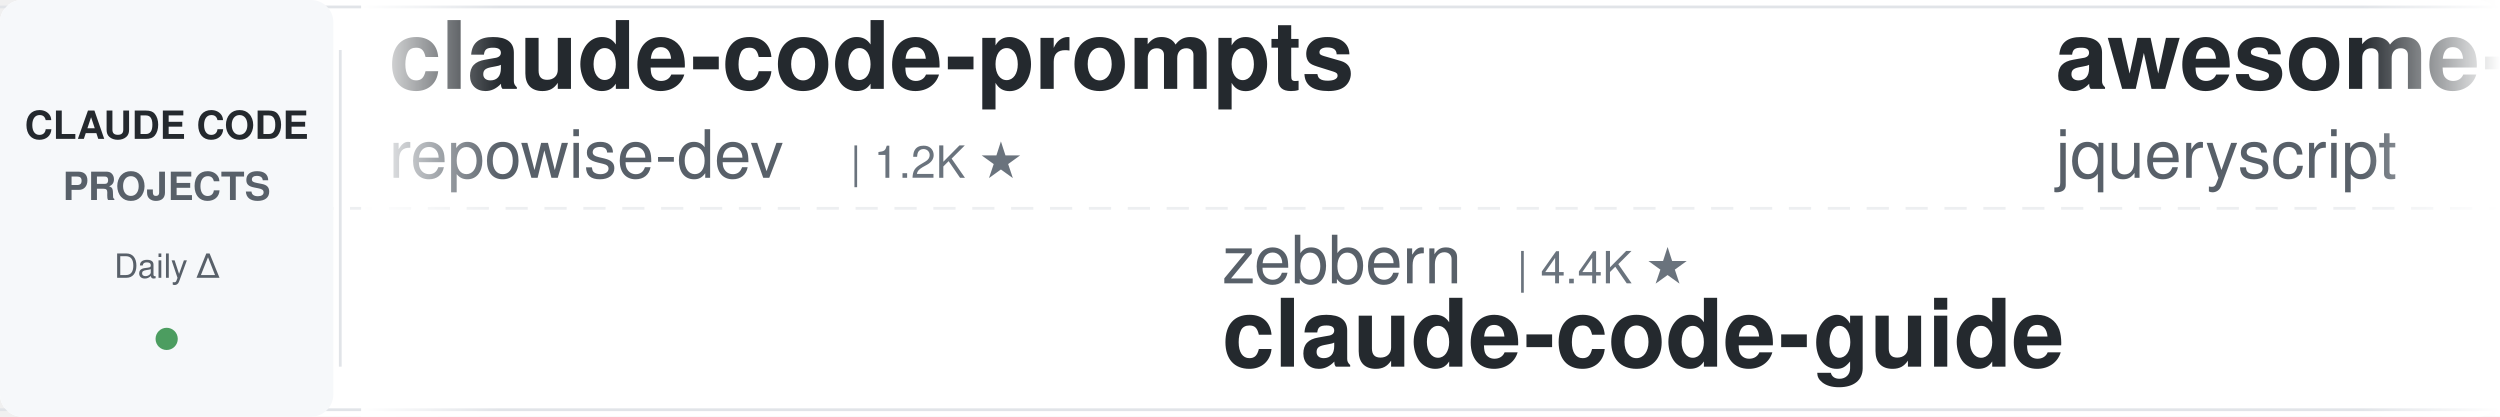
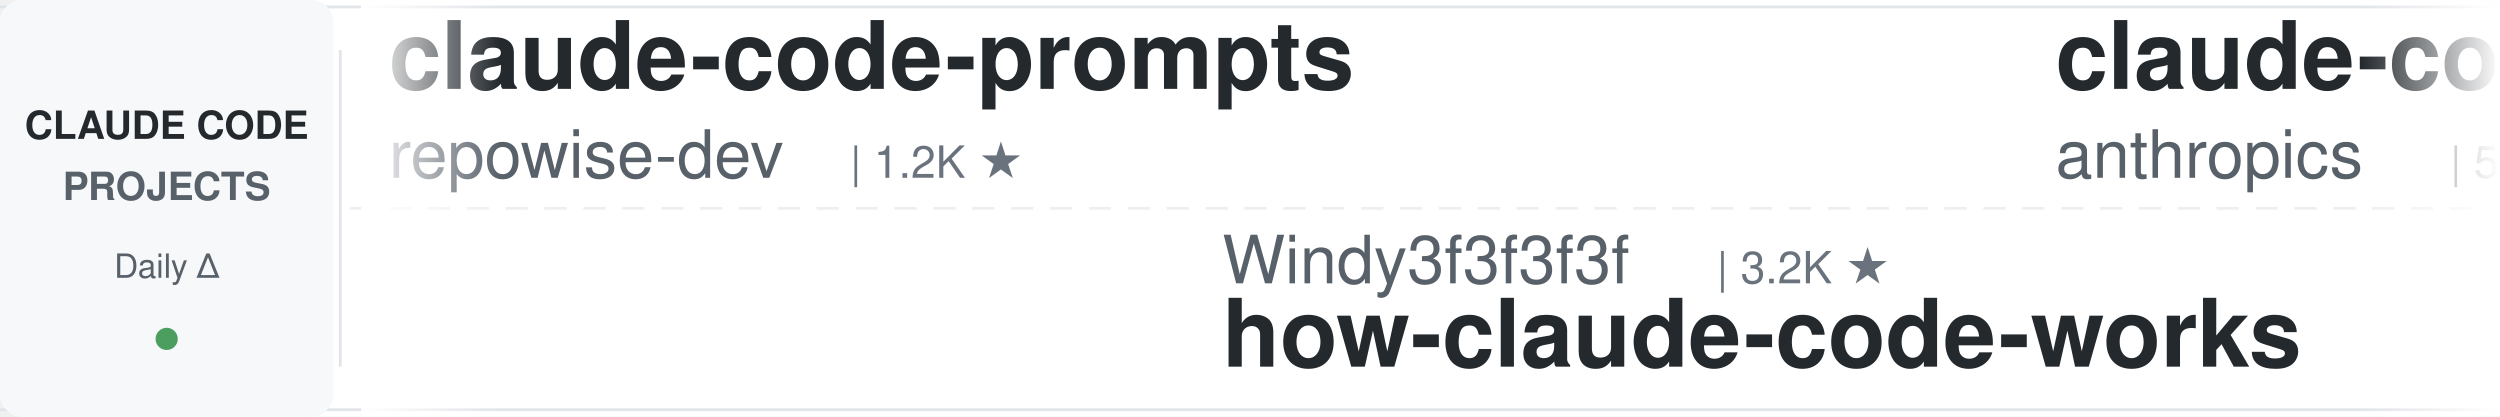
<svg xmlns="http://www.w3.org/2000/svg" width="900" height="150">
  <defs>
    <linearGradient id="leftFade" x1="0%" y1="0%" x2="100%" y2="0%">
      <stop offset="0%" style="stop-color:#ffffff;stop-opacity:1" />
      <stop offset="100%" style="stop-color:#ffffff;stop-opacity:0" />
    </linearGradient>
    <linearGradient id="rightFade" x1="0%" y1="0%" x2="100%" y2="0%">
      <stop offset="0%" style="stop-color:#ffffff;stop-opacity:0" />
      <stop offset="100%" style="stop-color:#ffffff;stop-opacity:1" />
    </linearGradient>
  </defs>
  <rect width="900" height="150" fill="#ffffff" rx="8" />
  <rect x="0" y="2" width="900" height="1" fill="#e1e4e8" />
  <rect x="0" y="147" width="900" height="1" fill="#e1e4e8" />
  <line x1="0" y1="75" x2="900" y2="75" stroke="#e1e4e8" stroke-width="1" stroke-dasharray="8 6" opacity="0.6" />
  <rect x="0" y="0" width="120" height="150" fill="#f6f8fa" rx="8" />
  <text x="60" y="50" font-family="-apple-system, BlinkMacSystemFont, 'Segoe UI', Helvetica, Arial, sans-serif" font-size="14" font-weight="600" fill="#24292e" text-anchor="middle">CLAUDE CODE</text>
  <text x="60" y="72" font-family="-apple-system, BlinkMacSystemFont, 'Segoe UI', Helvetica, Arial, sans-serif" font-size="14" font-weight="600" fill="#586069" text-anchor="middle">PROJECTS</text>
  <text x="60" y="100" font-family="-apple-system, BlinkMacSystemFont, 'Segoe UI', Helvetica, Arial, sans-serif" font-size="12" font-weight="500" fill="#586069" text-anchor="middle">Daily Δ</text>
  <circle cx="60" cy="122" r="4" fill="#22863a" opacity="0.8" />
  <rect x="122" y="18" width="1" height="114" fill="#e1e4e8" />
  <clipPath id="tickerClip">
    <rect x="130" y="0" width="770" height="150" />
  </clipPath>
  <g clip-path="url(#tickerClip)">
    <g id="tickerItems">
      <animateTransform attributeName="transform" attributeType="XML" type="translate" from="0 0" to="-3000 0" dur="54s" repeatCount="indefinite" />
      <g transform="translate(0, 0)">
        <text x="140" y="32" font-family="-apple-system, BlinkMacSystemFont, 'Segoe UI', Helvetica, Arial, sans-serif" font-size="34" font-weight="600" fill="#24292e">claude-code-prompts</text>
        <text x="140" y="64" font-family="-apple-system, BlinkMacSystemFont, 'Segoe UI', Helvetica, Arial, sans-serif" font-size="24" font-weight="400" fill="#586069">repowise-dev</text>
        <text x="306" y="64" font-family="-apple-system, BlinkMacSystemFont, 'Segoe UI', Helvetica, Arial, sans-serif" font-size="16" font-weight="500" fill="#6a737d">| 1.2K ★</text>
      </g>
      <g transform="translate(300, 0)">
-         <text x="140" y="102" font-family="-apple-system, BlinkMacSystemFont, 'Segoe UI', Helvetica, Arial, sans-serif" font-size="24" font-weight="400" fill="#586069">zebbern</text>
-         <text x="246" y="102" font-family="-apple-system, BlinkMacSystemFont, 'Segoe UI', Helvetica, Arial, sans-serif" font-size="16" font-weight="500" fill="#6a737d">| 4.4K ★</text>
-         <text x="140" y="132" font-family="-apple-system, BlinkMacSystemFont, 'Segoe UI', Helvetica, Arial, sans-serif" font-size="34" font-weight="600" fill="#24292e">claude-code-guide</text>
+         <text x="140" y="102" font-family="-apple-system, BlinkMacSystemFont, 'Segoe UI', Helvetica, Arial, sans-serif" font-size="24" font-weight="400" fill="#586069">Windy3f3f3f3f</text>
+         <text x="318" y="102" font-family="-apple-system, BlinkMacSystemFont, 'Segoe UI', Helvetica, Arial, sans-serif" font-size="16" font-weight="500" fill="#6a737d">| 3.2K ★</text>
+         <text x="140" y="132" font-family="-apple-system, BlinkMacSystemFont, 'Segoe UI', Helvetica, Arial, sans-serif" font-size="34" font-weight="600" fill="#24292e">how-claude-code-works</text>
      </g>
      <g transform="translate(600, 0)">
-         <text x="140" y="32" font-family="-apple-system, BlinkMacSystemFont, 'Segoe UI', Helvetica, Arial, sans-serif" font-size="34" font-weight="600" fill="#24292e">awesome-claude-code</text>
-         <text x="140" y="64" font-family="-apple-system, BlinkMacSystemFont, 'Segoe UI', Helvetica, Arial, sans-serif" font-size="24" font-weight="400" fill="#586069">jqueryscript</text>
-         <text x="306" y="64" font-family="-apple-system, BlinkMacSystemFont, 'Segoe UI', Helvetica, Arial, sans-serif" font-size="16" font-weight="500" fill="#6a737d">| 467 ★</text>
+         <text x="140" y="32" font-family="-apple-system, BlinkMacSystemFont, 'Segoe UI', Helvetica, Arial, sans-serif" font-size="34" font-weight="600" fill="#24292e">claude-code-security-rev...</text>
+         <text x="140" y="64" font-family="-apple-system, BlinkMacSystemFont, 'Segoe UI', Helvetica, Arial, sans-serif" font-size="24" font-weight="400" fill="#586069">anthropics</text>
+         <text x="282" y="64" font-family="-apple-system, BlinkMacSystemFont, 'Segoe UI', Helvetica, Arial, sans-serif" font-size="16" font-weight="500" fill="#6a737d">| 5.5K ★</text>
      </g>
      <g transform="translate(900, 0)">
-         <text x="140" y="102" font-family="-apple-system, BlinkMacSystemFont, 'Segoe UI', Helvetica, Arial, sans-serif" font-size="24" font-weight="400" fill="#586069">shareAI-lab</text>
-         <text x="294" y="102" font-family="-apple-system, BlinkMacSystemFont, 'Segoe UI', Helvetica, Arial, sans-serif" font-size="16" font-weight="500" fill="#6a737d">| 70.9K ★</text>
-         <text x="140" y="132" font-family="-apple-system, BlinkMacSystemFont, 'Segoe UI', Helvetica, Arial, sans-serif" font-size="34" font-weight="600" fill="#24292e">learn-claude-code</text>
+         <text x="140" y="102" font-family="-apple-system, BlinkMacSystemFont, 'Segoe UI', Helvetica, Arial, sans-serif" font-size="24" font-weight="400" fill="#586069">JrCx7scC</text>
+         <text x="258" y="102" font-family="-apple-system, BlinkMacSystemFont, 'Segoe UI', Helvetica, Arial, sans-serif" font-size="16" font-weight="500" fill="#6a737d">| 371 ★</text>
+         <text x="140" y="132" font-family="-apple-system, BlinkMacSystemFont, 'Segoe UI', Helvetica, Arial, sans-serif" font-size="34" font-weight="600" fill="#24292e">claude-code-source</text>
      </g>
      <g transform="translate(1200, 0)">
-         <text x="140" y="32" font-family="-apple-system, BlinkMacSystemFont, 'Segoe UI', Helvetica, Arial, sans-serif" font-size="34" font-weight="600" fill="#24292e">claude-code-showcase</text>
-         <text x="140" y="64" font-family="-apple-system, BlinkMacSystemFont, 'Segoe UI', Helvetica, Arial, sans-serif" font-size="24" font-weight="400" fill="#586069">ChrisWiles</text>
-         <text x="282" y="64" font-family="-apple-system, BlinkMacSystemFont, 'Segoe UI', Helvetica, Arial, sans-serif" font-size="16" font-weight="500" fill="#6a737d">| 6.0K ★</text>
+         <text x="140" y="32" font-family="-apple-system, BlinkMacSystemFont, 'Segoe UI', Helvetica, Arial, sans-serif" font-size="34" font-weight="600" fill="#24292e">claude-coder</text>
+         <text x="140" y="64" font-family="-apple-system, BlinkMacSystemFont, 'Segoe UI', Helvetica, Arial, sans-serif" font-size="24" font-weight="400" fill="#586069">kodu-ai</text>
+         <text x="246" y="64" font-family="-apple-system, BlinkMacSystemFont, 'Segoe UI', Helvetica, Arial, sans-serif" font-size="16" font-weight="500" fill="#6a737d">| 5.3K ★</text>
      </g>
      <g transform="translate(1500, 0)">
+         <text x="140" y="102" font-family="-apple-system, BlinkMacSystemFont, 'Segoe UI', Helvetica, Arial, sans-serif" font-size="24" font-weight="400" fill="#586069">RichardAtCT</text>
+         <text x="294" y="102" font-family="-apple-system, BlinkMacSystemFont, 'Segoe UI', Helvetica, Arial, sans-serif" font-size="16" font-weight="500" fill="#6a737d">| 2.7K ★</text>
+         <text x="140" y="132" font-family="-apple-system, BlinkMacSystemFont, 'Segoe UI', Helvetica, Arial, sans-serif" font-size="34" font-weight="600" fill="#24292e">claude-code-telegram</text>
+       </g>
+       <g transform="translate(1800, 0)">
+         <text x="140" y="32" font-family="-apple-system, BlinkMacSystemFont, 'Segoe UI', Helvetica, Arial, sans-serif" font-size="34" font-weight="600" fill="#24292e">claude-code-transcripts</text>
+         <text x="140" y="64" font-family="-apple-system, BlinkMacSystemFont, 'Segoe UI', Helvetica, Arial, sans-serif" font-size="24" font-weight="400" fill="#586069">simonw</text>
+         <text x="234" y="64" font-family="-apple-system, BlinkMacSystemFont, 'Segoe UI', Helvetica, Arial, sans-serif" font-size="16" font-weight="500" fill="#6a737d">| 1.6K ★</text>
+       </g>
+       <g transform="translate(2100, 0)">
        <text x="140" y="102" font-family="-apple-system, BlinkMacSystemFont, 'Segoe UI', Helvetica, Arial, sans-serif" font-size="24" font-weight="400" fill="#586069">darcyegb</text>
        <text x="258" y="102" font-family="-apple-system, BlinkMacSystemFont, 'Segoe UI', Helvetica, Arial, sans-serif" font-size="16" font-weight="500" fill="#6a737d">| 747 ★</text>
        <text x="140" y="132" font-family="-apple-system, BlinkMacSystemFont, 'Segoe UI', Helvetica, Arial, sans-serif" font-size="34" font-weight="600" fill="#24292e">ClaudeCodeAgents</text>
      </g>
-       <g transform="translate(1800, 0)">
-         <text x="140" y="32" font-family="-apple-system, BlinkMacSystemFont, 'Segoe UI', Helvetica, Arial, sans-serif" font-size="34" font-weight="600" fill="#24292e">claude-code-plugins-plus...</text>
-         <text x="140" y="64" font-family="-apple-system, BlinkMacSystemFont, 'Segoe UI', Helvetica, Arial, sans-serif" font-size="24" font-weight="400" fill="#586069">jeremylongshore</text>
-         <text x="342" y="64" font-family="-apple-system, BlinkMacSystemFont, 'Segoe UI', Helvetica, Arial, sans-serif" font-size="16" font-weight="500" fill="#6a737d">| 2.5K ★</text>
-       </g>
-       <g transform="translate(2100, 0)">
-         <text x="140" y="102" font-family="-apple-system, BlinkMacSystemFont, 'Segoe UI', Helvetica, Arial, sans-serif" font-size="24" font-weight="400" fill="#586069">andrew-kramer-inno</text>
-         <text x="378" y="102" font-family="-apple-system, BlinkMacSystemFont, 'Segoe UI', Helvetica, Arial, sans-serif" font-size="16" font-weight="500" fill="#6a737d">| 595 ★</text>
-         <text x="140" y="132" font-family="-apple-system, BlinkMacSystemFont, 'Segoe UI', Helvetica, Arial, sans-serif" font-size="34" font-weight="600" fill="#24292e">claude-code-source-build</text>
-       </g>
      <g transform="translate(2400, 0)">
-         <text x="140" y="32" font-family="-apple-system, BlinkMacSystemFont, 'Segoe UI', Helvetica, Arial, sans-serif" font-size="34" font-weight="600" fill="#24292e">everything-claude-code-z...</text>
-         <text x="140" y="64" font-family="-apple-system, BlinkMacSystemFont, 'Segoe UI', Helvetica, Arial, sans-serif" font-size="24" font-weight="400" fill="#586069">xu-xiang</text>
-         <text x="258" y="64" font-family="-apple-system, BlinkMacSystemFont, 'Segoe UI', Helvetica, Arial, sans-serif" font-size="16" font-weight="500" fill="#6a737d">| 1.6K ★</text>
+         <text x="140" y="32" font-family="-apple-system, BlinkMacSystemFont, 'Segoe UI', Helvetica, Arial, sans-serif" font-size="34" font-weight="600" fill="#24292e">claude-code-tudou</text>
+         <text x="140" y="64" font-family="-apple-system, BlinkMacSystemFont, 'Segoe UI', Helvetica, Arial, sans-serif" font-size="24" font-weight="400" fill="#586069">AICoderTudou</text>
+         <text x="306" y="64" font-family="-apple-system, BlinkMacSystemFont, 'Segoe UI', Helvetica, Arial, sans-serif" font-size="16" font-weight="500" fill="#6a737d">| 498 ★</text>
      </g>
      <g transform="translate(2700, 0)">
-         <text x="140" y="102" font-family="-apple-system, BlinkMacSystemFont, 'Segoe UI', Helvetica, Arial, sans-serif" font-size="24" font-weight="400" fill="#586069">JrCx7scC</text>
-         <text x="258" y="102" font-family="-apple-system, BlinkMacSystemFont, 'Segoe UI', Helvetica, Arial, sans-serif" font-size="16" font-weight="500" fill="#6a737d">| 371 ★</text>
-         <text x="140" y="132" font-family="-apple-system, BlinkMacSystemFont, 'Segoe UI', Helvetica, Arial, sans-serif" font-size="34" font-weight="600" fill="#24292e">claude-code-source</text>
+         <text x="140" y="102" font-family="-apple-system, BlinkMacSystemFont, 'Segoe UI', Helvetica, Arial, sans-serif" font-size="24" font-weight="400" fill="#586069">lintsinghua</text>
+         <text x="294" y="102" font-family="-apple-system, BlinkMacSystemFont, 'Segoe UI', Helvetica, Arial, sans-serif" font-size="16" font-weight="500" fill="#6a737d">| 3.9K ★</text>
+         <text x="140" y="132" font-family="-apple-system, BlinkMacSystemFont, 'Segoe UI', Helvetica, Arial, sans-serif" font-size="34" font-weight="600" fill="#24292e">claude-code-book</text>
      </g>
      <g transform="translate(3000, 0)">
        <text x="140" y="32" font-family="-apple-system, BlinkMacSystemFont, 'Segoe UI', Helvetica, Arial, sans-serif" font-size="34" font-weight="600" fill="#24292e">claude-code-prompts</text>
        <text x="140" y="64" font-family="-apple-system, BlinkMacSystemFont, 'Segoe UI', Helvetica, Arial, sans-serif" font-size="24" font-weight="400" fill="#586069">repowise-dev</text>
        <text x="306" y="64" font-family="-apple-system, BlinkMacSystemFont, 'Segoe UI', Helvetica, Arial, sans-serif" font-size="16" font-weight="500" fill="#6a737d">| 1.2K ★</text>
      </g>
      <g transform="translate(3300, 0)">
-         <text x="140" y="102" font-family="-apple-system, BlinkMacSystemFont, 'Segoe UI', Helvetica, Arial, sans-serif" font-size="24" font-weight="400" fill="#586069">zebbern</text>
-         <text x="246" y="102" font-family="-apple-system, BlinkMacSystemFont, 'Segoe UI', Helvetica, Arial, sans-serif" font-size="16" font-weight="500" fill="#6a737d">| 4.4K ★</text>
-         <text x="140" y="132" font-family="-apple-system, BlinkMacSystemFont, 'Segoe UI', Helvetica, Arial, sans-serif" font-size="34" font-weight="600" fill="#24292e">claude-code-guide</text>
+         <text x="140" y="102" font-family="-apple-system, BlinkMacSystemFont, 'Segoe UI', Helvetica, Arial, sans-serif" font-size="24" font-weight="400" fill="#586069">Windy3f3f3f3f</text>
+         <text x="318" y="102" font-family="-apple-system, BlinkMacSystemFont, 'Segoe UI', Helvetica, Arial, sans-serif" font-size="16" font-weight="500" fill="#6a737d">| 3.2K ★</text>
+         <text x="140" y="132" font-family="-apple-system, BlinkMacSystemFont, 'Segoe UI', Helvetica, Arial, sans-serif" font-size="34" font-weight="600" fill="#24292e">how-claude-code-works</text>
      </g>
      <g transform="translate(3600, 0)">
-         <text x="140" y="32" font-family="-apple-system, BlinkMacSystemFont, 'Segoe UI', Helvetica, Arial, sans-serif" font-size="34" font-weight="600" fill="#24292e">awesome-claude-code</text>
-         <text x="140" y="64" font-family="-apple-system, BlinkMacSystemFont, 'Segoe UI', Helvetica, Arial, sans-serif" font-size="24" font-weight="400" fill="#586069">jqueryscript</text>
-         <text x="306" y="64" font-family="-apple-system, BlinkMacSystemFont, 'Segoe UI', Helvetica, Arial, sans-serif" font-size="16" font-weight="500" fill="#6a737d">| 467 ★</text>
+         <text x="140" y="32" font-family="-apple-system, BlinkMacSystemFont, 'Segoe UI', Helvetica, Arial, sans-serif" font-size="34" font-weight="600" fill="#24292e">claude-code-security-rev...</text>
+         <text x="140" y="64" font-family="-apple-system, BlinkMacSystemFont, 'Segoe UI', Helvetica, Arial, sans-serif" font-size="24" font-weight="400" fill="#586069">anthropics</text>
+         <text x="282" y="64" font-family="-apple-system, BlinkMacSystemFont, 'Segoe UI', Helvetica, Arial, sans-serif" font-size="16" font-weight="500" fill="#6a737d">| 5.5K ★</text>
      </g>
      <g transform="translate(3900, 0)">
-         <text x="140" y="102" font-family="-apple-system, BlinkMacSystemFont, 'Segoe UI', Helvetica, Arial, sans-serif" font-size="24" font-weight="400" fill="#586069">shareAI-lab</text>
-         <text x="294" y="102" font-family="-apple-system, BlinkMacSystemFont, 'Segoe UI', Helvetica, Arial, sans-serif" font-size="16" font-weight="500" fill="#6a737d">| 70.9K ★</text>
-         <text x="140" y="132" font-family="-apple-system, BlinkMacSystemFont, 'Segoe UI', Helvetica, Arial, sans-serif" font-size="34" font-weight="600" fill="#24292e">learn-claude-code</text>
+         <text x="140" y="102" font-family="-apple-system, BlinkMacSystemFont, 'Segoe UI', Helvetica, Arial, sans-serif" font-size="24" font-weight="400" fill="#586069">JrCx7scC</text>
+         <text x="258" y="102" font-family="-apple-system, BlinkMacSystemFont, 'Segoe UI', Helvetica, Arial, sans-serif" font-size="16" font-weight="500" fill="#6a737d">| 371 ★</text>
+         <text x="140" y="132" font-family="-apple-system, BlinkMacSystemFont, 'Segoe UI', Helvetica, Arial, sans-serif" font-size="34" font-weight="600" fill="#24292e">claude-code-source</text>
      </g>
    </g>
  </g>
  <rect x="130" y="0" width="50" height="150" fill="url(#leftFade)" />
  <rect x="850" y="0" width="50" height="150" fill="url(#rightFade)" />
</svg>
